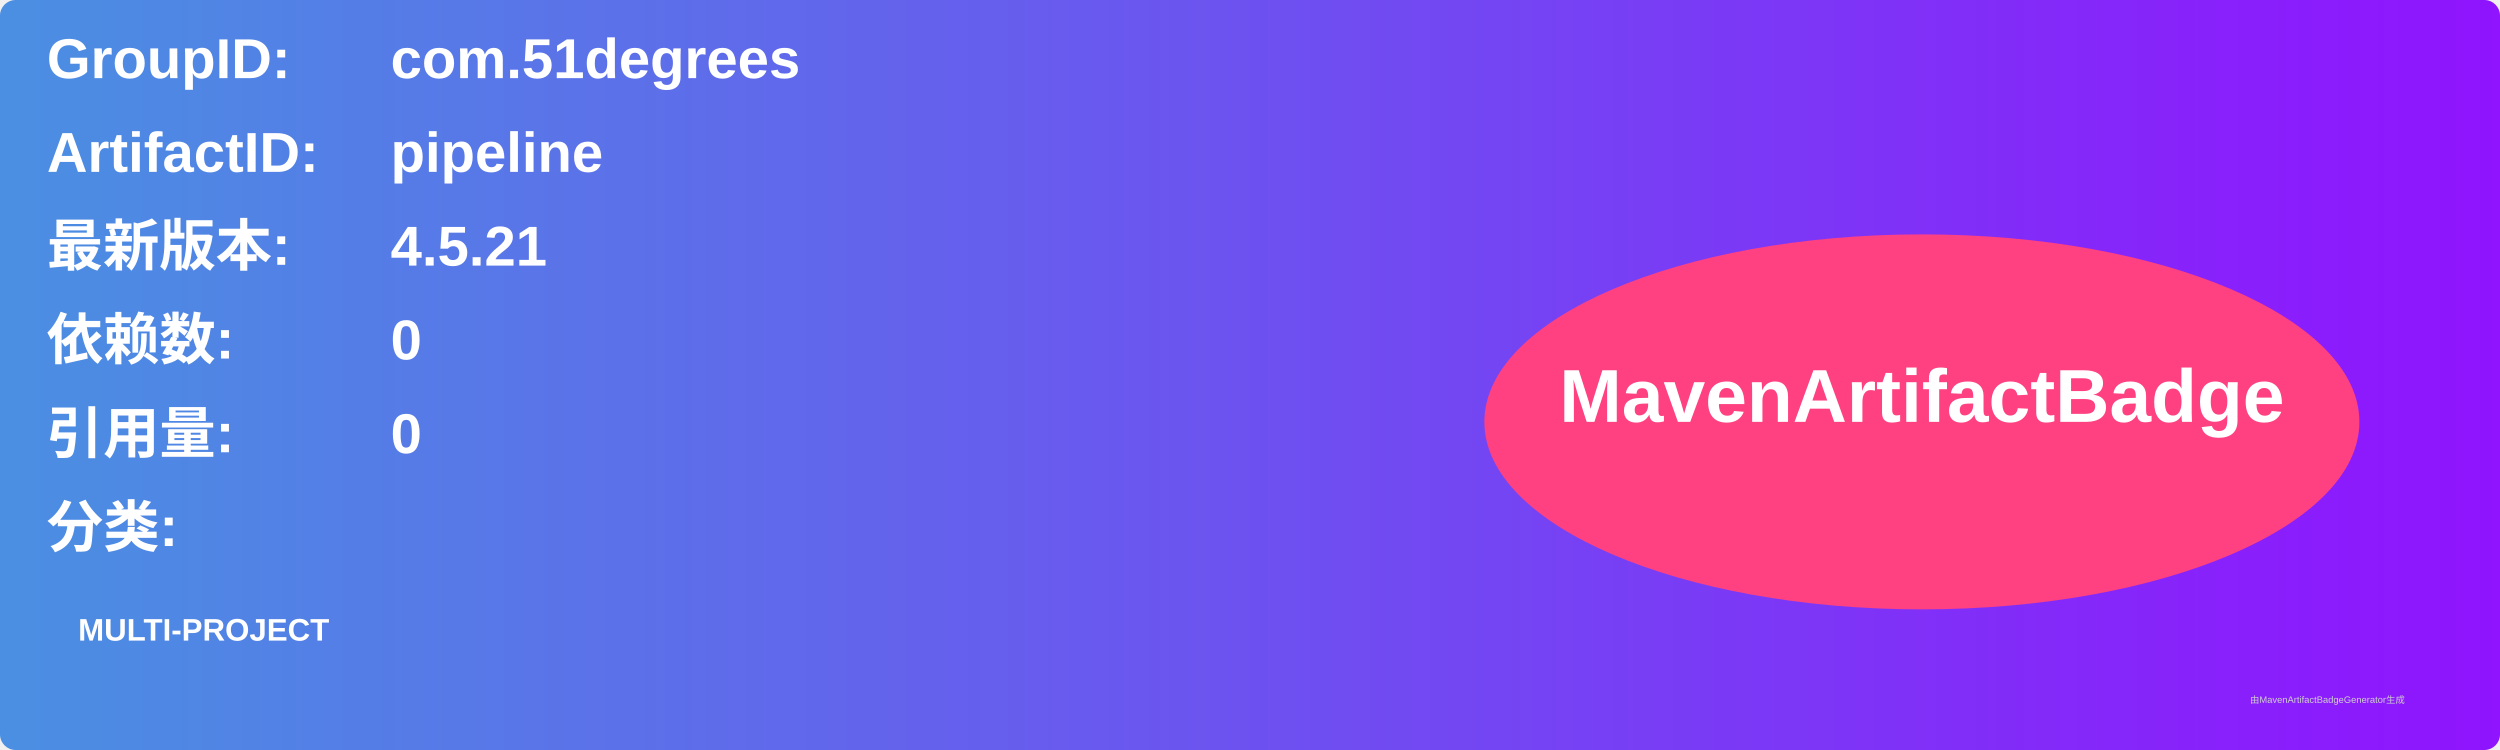
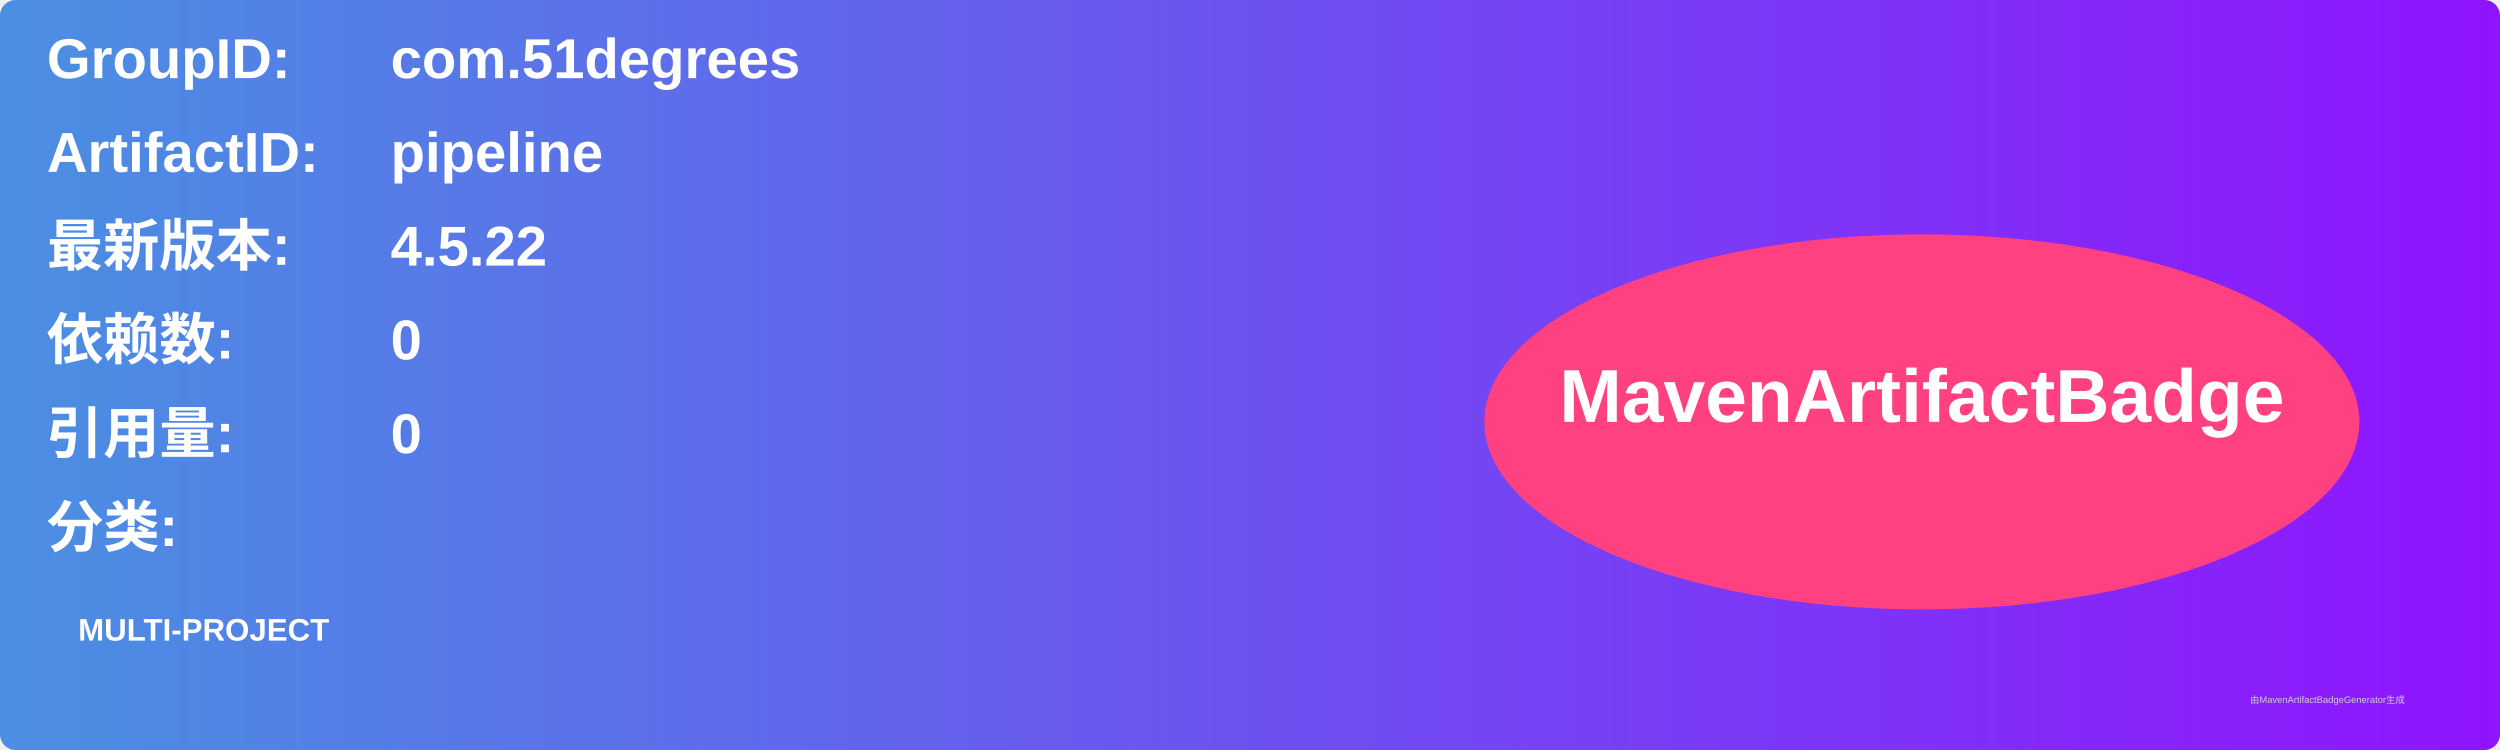
<svg xmlns="http://www.w3.org/2000/svg" width="800" height="240" viewBox="0 0 800 240">
  <linearGradient id="grad" x1="0%" y1="0%" x2="100%" y2="0%">
    <stop offset="0%" stop-color="#4a90e2" />
    <stop offset="100%" stop-color="#9013fe" />
  </linearGradient>
  <rect width="100%" height="100%" rx="5" ry="5" fill="url(#grad)" />
  <g transform="translate(15, 15)">
    <text x="0" y="10" font-family="Arial" font-size="18" fill="white" font-weight="bold" width="260">GroupID:</text>
    <text x="110" y="10" font-family="Arial" font-size="18" fill="white" font-weight="bold" width="460">com.51degrees</text>
    <text x="0" y="40" font-family="Arial" font-size="18" fill="white" font-weight="bold" width="260">ArtifactID:</text>
    <text x="110" y="40" font-family="Arial" font-size="18" fill="white" font-weight="bold" width="460">pipeline</text>
    <text x="0" y="70" font-family="Arial" font-size="18" fill="white" font-weight="bold">最新版本:</text>
    <text x="110" y="70" font-family="Arial" font-size="18" fill="white" font-weight="bold">
-       <tspan font-weight="bold">4.5.21</tspan>
+       <tspan font-weight="bold">4.5.22</tspan>
    </text>
    <text x="0" y="100" font-family="Arial" font-size="18" fill="white" font-weight="bold">依赖数: </text>
    <text x="110" y="100" font-family="Arial" font-size="18" fill="white">
      <tspan font-weight="bold">0</tspan>
    </text>
    <text x="0" y="130" font-family="Arial" font-size="18" fill="white" font-weight="bold">引用量: </text>
    <text x="110" y="130" font-family="Arial" font-size="18" fill="white">
      <tspan font-weight="bold">0</tspan>
    </text>
    <text x="0" y="160" font-family="Arial" font-size="18" fill="white" font-weight="bold">分类:</text>
    <text x="10" y="190" font-family="Arial" font-size="10" fill="white">
      <tspan font-weight="bold">MULTI-PROJECT</tspan>
    </text>
    <ellipse cx="600" cy="120" rx="140" ry="60" fill="#ff4081" />
    <text x="600" y="120" text-anchor="middle" font-family="Arial" font-size="24" fill="white" font-weight="bold">MavenArtifactBadge</text>
  </g>
  <text x="720" y="225" font-family="Arial" font-size="3" fill="#d0d0d0">由MavenArtifactBadgeGenerator生成</text>
</svg>
